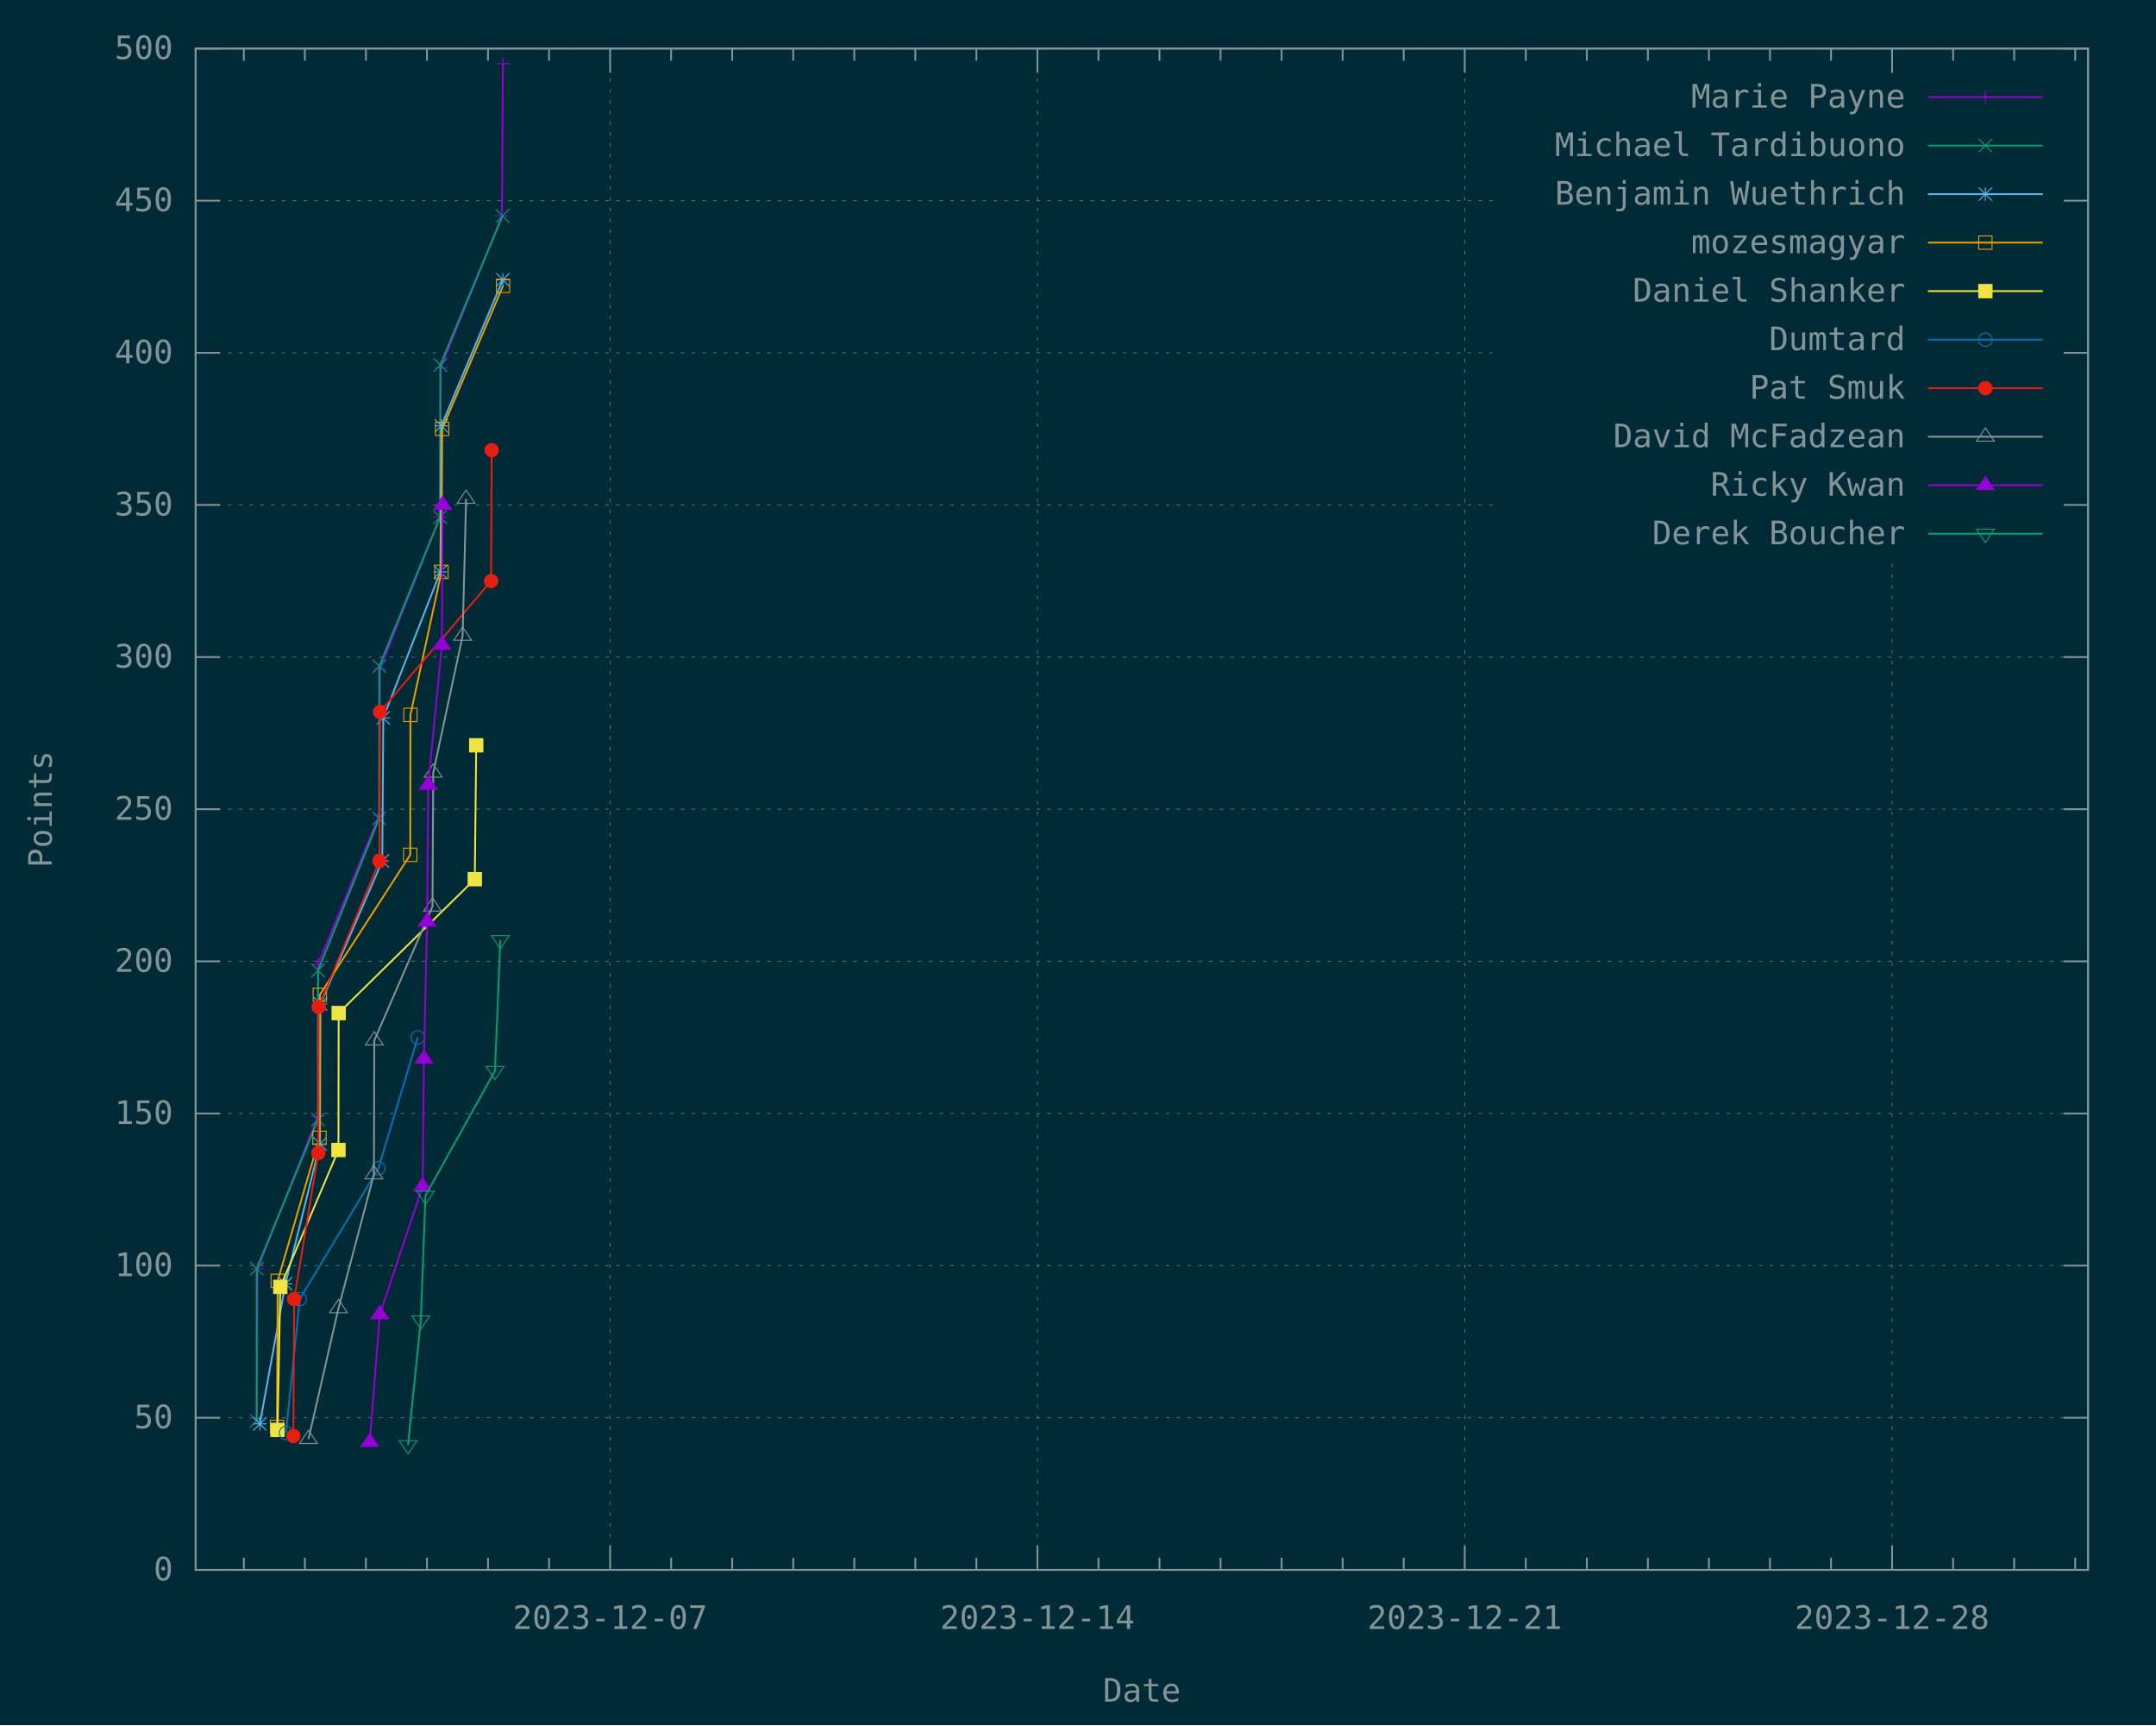
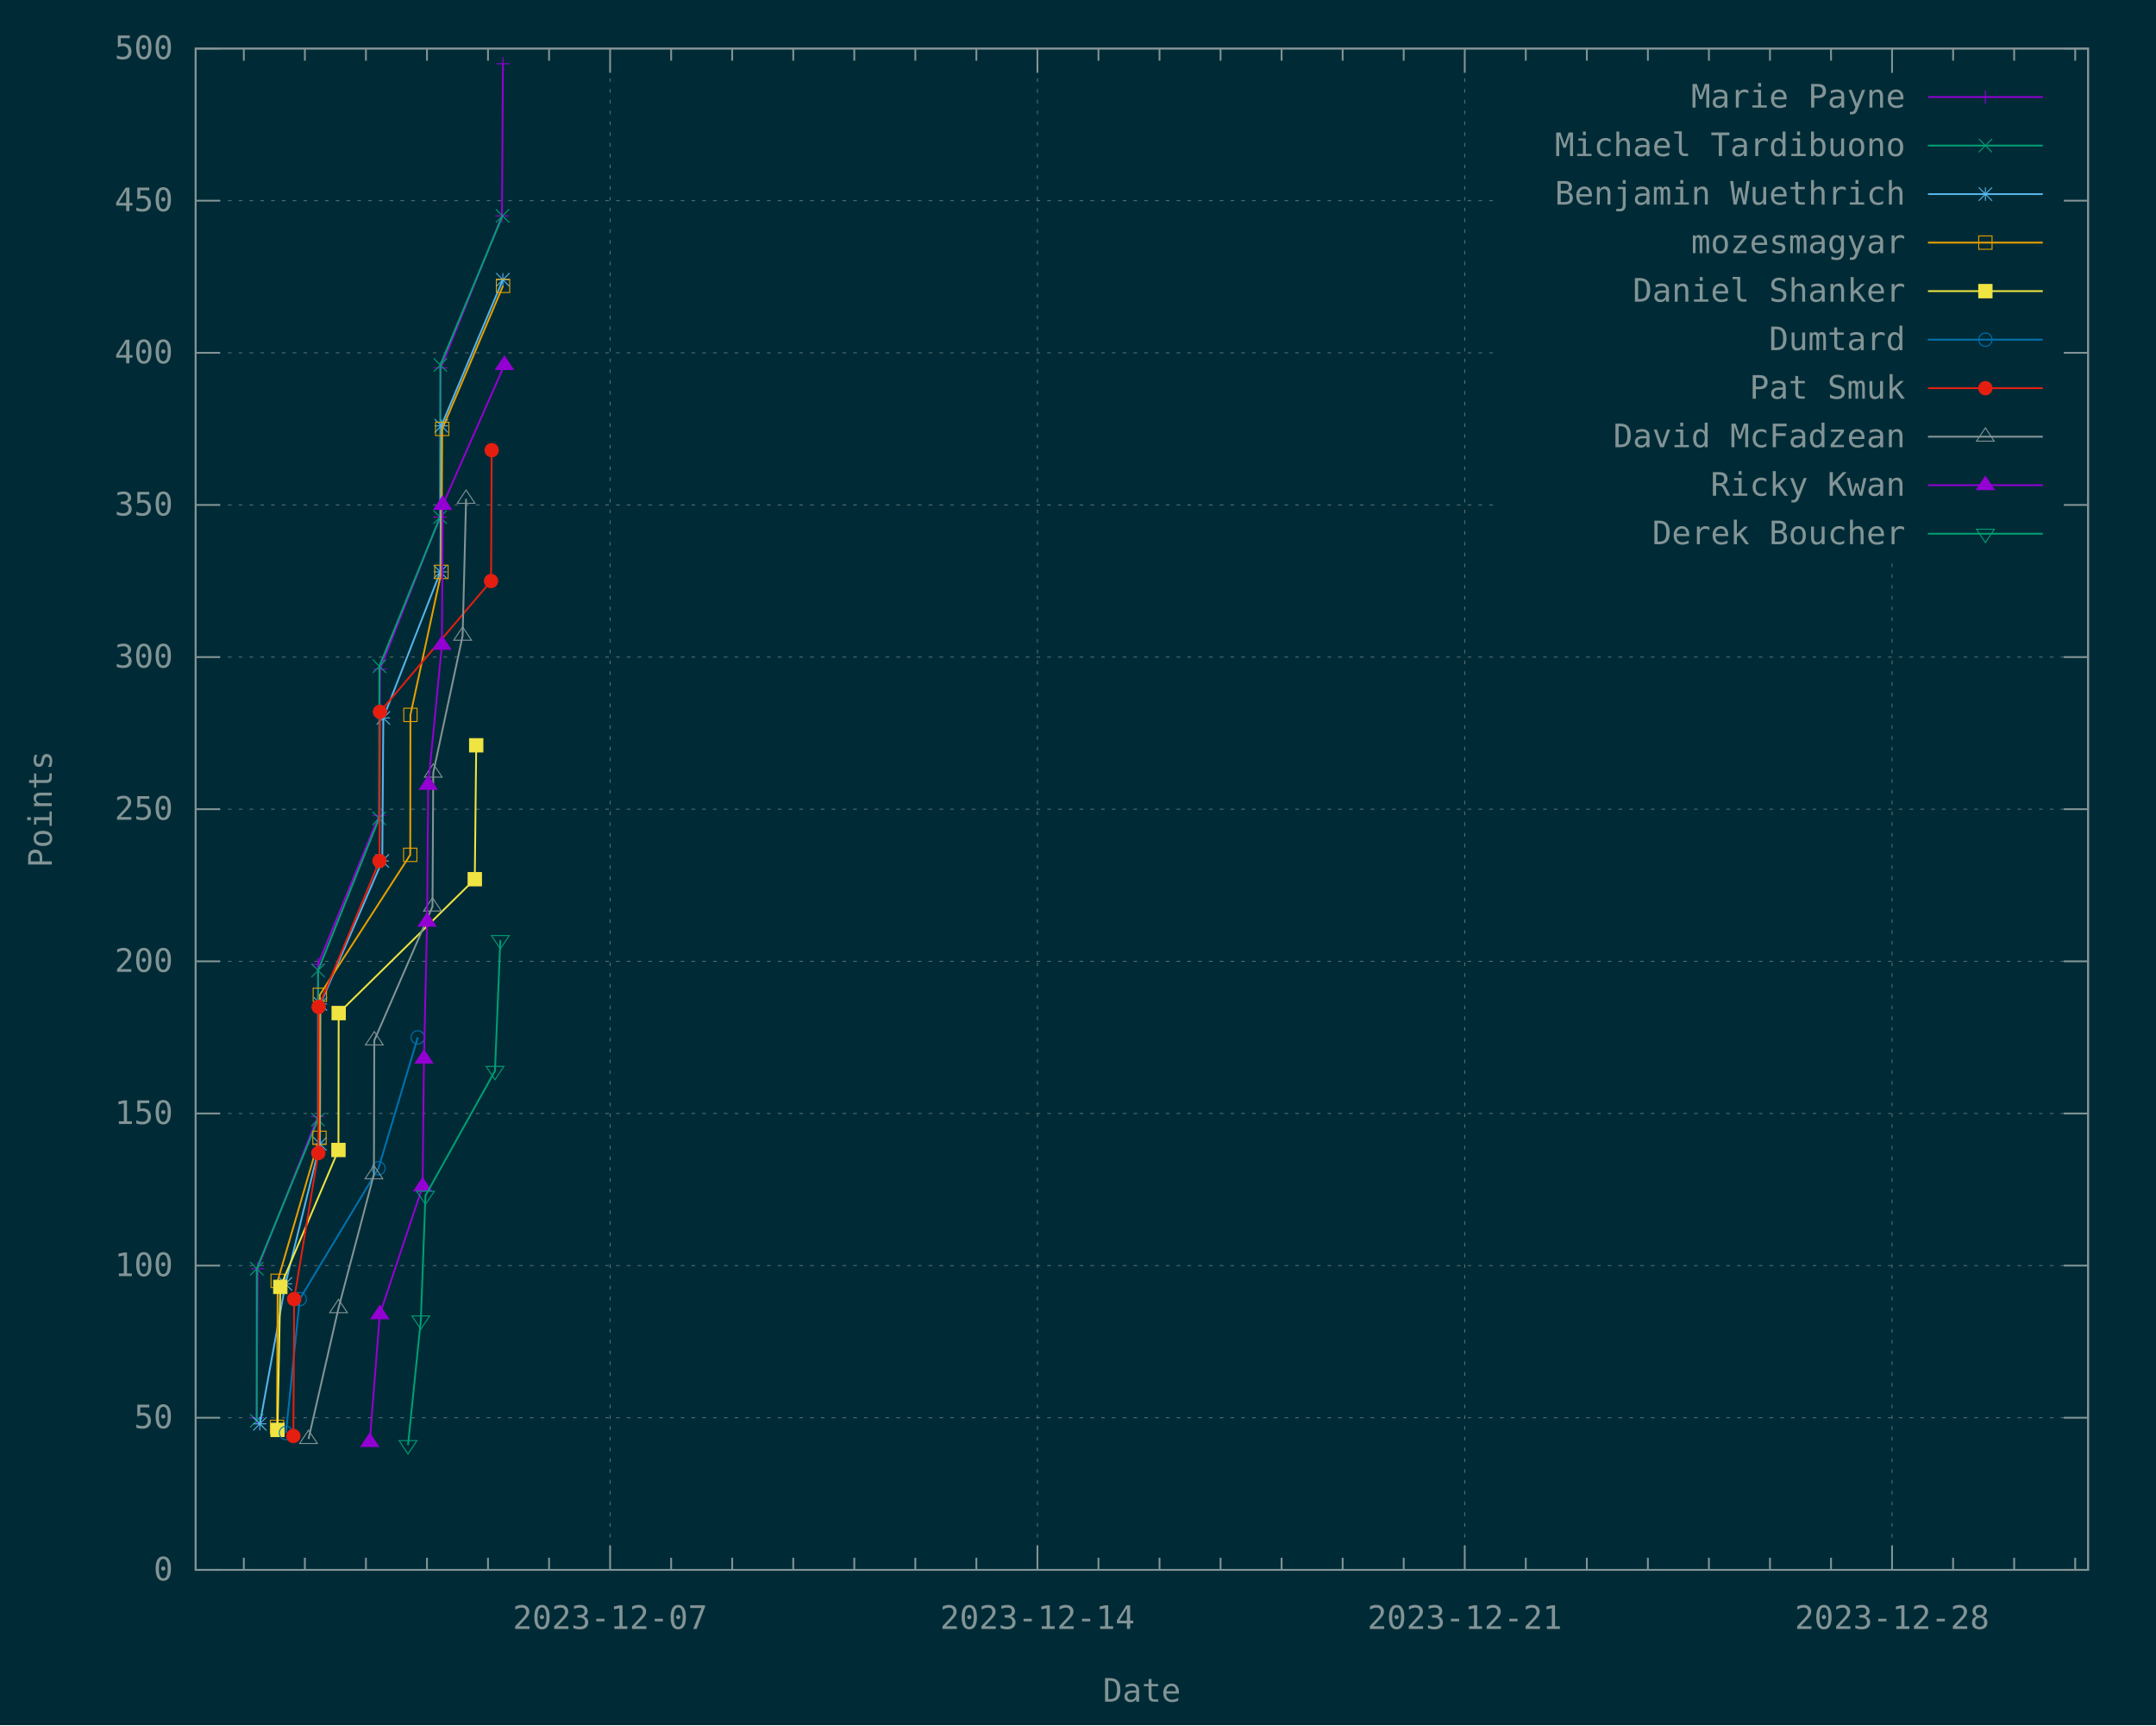
<svg xmlns="http://www.w3.org/2000/svg" xmlns:xlink="http://www.w3.org/1999/xlink" width="1200" height="960" viewBox="0 0 1200 960">
  <g id="gnuplot_canvas">
    <rect x="0" y="0" width="1200" height="960" fill="#002b36" />
    <defs>
      <circle id="gpDot" r="0.5" stroke-width="0.5" stroke="currentColor" />
      <path id="gpPt0" stroke-width="0.148" stroke="currentColor" d="M-1,0 h2 M0,-1 v2" />
      <path id="gpPt1" stroke-width="0.148" stroke="currentColor" d="M-1,-1 L1,1 M1,-1 L-1,1" />
      <path id="gpPt2" stroke-width="0.148" stroke="currentColor" d="M-1,0 L1,0 M0,-1 L0,1 M-1,-1 L1,1 M-1,1 L1,-1" />
      <rect id="gpPt3" stroke-width="0.148" stroke="currentColor" x="-1" y="-1" width="2" height="2" />
      <rect id="gpPt4" stroke-width="0.148" stroke="currentColor" fill="currentColor" x="-1" y="-1" width="2" height="2" />
      <circle id="gpPt5" stroke-width="0.148" stroke="currentColor" cx="0" cy="0" r="1" />
      <use xlink:href="#gpPt5" id="gpPt6" fill="currentColor" stroke="none" />
      <path id="gpPt7" stroke-width="0.148" stroke="currentColor" d="M0,-1.33 L-1.33,0.67 L1.33,0.67 z" />
      <use xlink:href="#gpPt7" id="gpPt8" fill="currentColor" stroke="none" />
      <use xlink:href="#gpPt7" id="gpPt9" stroke="currentColor" transform="rotate(180)" />
      <use xlink:href="#gpPt9" id="gpPt10" fill="currentColor" stroke="none" />
      <use xlink:href="#gpPt3" id="gpPt11" stroke="currentColor" transform="rotate(45)" />
      <use xlink:href="#gpPt11" id="gpPt12" fill="currentColor" stroke="none" />
      <path id="gpPt13" stroke-width="0.148" stroke="currentColor" d="M0,1.330 L1.265,0.411 L0.782,-1.067 L-0.782,-1.076 L-1.265,0.411 z" />
      <use xlink:href="#gpPt13" id="gpPt14" fill="currentColor" stroke="none" />
      <filter id="textbox" filterUnits="objectBoundingBox" x="0" y="0" height="1" width="1">
        <feFlood flood-color="#002B36" flood-opacity="1" result="bgnd" />
        <feComposite in="SourceGraphic" in2="bgnd" operator="atop" />
      </filter>
      <filter id="greybox" filterUnits="objectBoundingBox" x="0" y="0" height="1" width="1">
        <feFlood flood-color="lightgrey" flood-opacity="1" result="grey" />
        <feComposite in="SourceGraphic" in2="grey" operator="atop" />
      </filter>
    </defs>
    <g fill="none" color="#002B36" stroke="currentColor" stroke-width="1.00" stroke-linecap="butt" stroke-linejoin="miter">
</g>
    <g fill="none" color="black" stroke="currentColor" stroke-width="1.00" stroke-linecap="butt" stroke-linejoin="miter">
</g>
    <g fill="none" color="black" stroke="rgb(131, 148, 150)" stroke-width="0.50" stroke-linecap="butt" stroke-linejoin="miter">
</g>
    <g fill="none" color="gray" stroke="currentColor" stroke-width="0.50" stroke-linecap="butt" stroke-linejoin="miter">
      <path stroke="rgb( 88, 110, 117)" stroke-dasharray="2,4" class="gridline" d="M108.90,873.60 L1162.19,873.60  " />
    </g>
    <g fill="none" color="gray" stroke="rgb( 88, 110, 117)" stroke-width="1.00" stroke-linecap="butt" stroke-linejoin="miter">
</g>
    <g fill="none" color="black" stroke="currentColor" stroke-width="1.00" stroke-linecap="butt" stroke-linejoin="miter">
      <path stroke="rgb(131, 148, 150)" d="M108.90,873.60 L122.40,873.60 M1162.19,873.60 L1148.69,873.60  " />
      <g transform="translate(96.30,879.45)" stroke="none" fill="rgb(131,148,150)" font-family="Inconsolata" font-size="18.00" text-anchor="end">
        <text>
          <tspan font-family="Inconsolata"> 0</tspan>
        </text>
      </g>
    </g>
    <g fill="none" color="black" stroke="currentColor" stroke-width="1.00" stroke-linecap="butt" stroke-linejoin="miter">
</g>
    <g fill="none" color="black" stroke="rgb(131, 148, 150)" stroke-width="0.50" stroke-linecap="butt" stroke-linejoin="miter">
</g>
    <g fill="none" color="gray" stroke="currentColor" stroke-width="0.50" stroke-linecap="butt" stroke-linejoin="miter">
      <path stroke="rgb( 88, 110, 117)" stroke-dasharray="2,4" class="gridline" d="M108.90,788.94 L1162.19,788.94  " />
    </g>
    <g fill="none" color="gray" stroke="rgb( 88, 110, 117)" stroke-width="1.00" stroke-linecap="butt" stroke-linejoin="miter">
</g>
    <g fill="none" color="black" stroke="currentColor" stroke-width="1.00" stroke-linecap="butt" stroke-linejoin="miter">
      <path stroke="rgb(131, 148, 150)" d="M108.90,788.94 L122.40,788.94 M1162.19,788.94 L1148.69,788.94  " />
      <g transform="translate(96.30,794.79)" stroke="none" fill="rgb(131,148,150)" font-family="Inconsolata" font-size="18.00" text-anchor="end">
        <text>
          <tspan font-family="Inconsolata"> 50</tspan>
        </text>
      </g>
    </g>
    <g fill="none" color="black" stroke="currentColor" stroke-width="1.00" stroke-linecap="butt" stroke-linejoin="miter">
</g>
    <g fill="none" color="black" stroke="rgb(131, 148, 150)" stroke-width="0.50" stroke-linecap="butt" stroke-linejoin="miter">
</g>
    <g fill="none" color="gray" stroke="currentColor" stroke-width="0.50" stroke-linecap="butt" stroke-linejoin="miter">
      <path stroke="rgb( 88, 110, 117)" stroke-dasharray="2,4" class="gridline" d="M108.90,704.28 L1162.19,704.28  " />
    </g>
    <g fill="none" color="gray" stroke="rgb( 88, 110, 117)" stroke-width="1.00" stroke-linecap="butt" stroke-linejoin="miter">
</g>
    <g fill="none" color="black" stroke="currentColor" stroke-width="1.00" stroke-linecap="butt" stroke-linejoin="miter">
      <path stroke="rgb(131, 148, 150)" d="M108.90,704.28 L122.40,704.28 M1162.19,704.28 L1148.69,704.28  " />
      <g transform="translate(96.30,710.13)" stroke="none" fill="rgb(131,148,150)" font-family="Inconsolata" font-size="18.00" text-anchor="end">
        <text>
          <tspan font-family="Inconsolata"> 100</tspan>
        </text>
      </g>
    </g>
    <g fill="none" color="black" stroke="currentColor" stroke-width="1.00" stroke-linecap="butt" stroke-linejoin="miter">
</g>
    <g fill="none" color="black" stroke="rgb(131, 148, 150)" stroke-width="0.50" stroke-linecap="butt" stroke-linejoin="miter">
</g>
    <g fill="none" color="gray" stroke="currentColor" stroke-width="0.50" stroke-linecap="butt" stroke-linejoin="miter">
      <path stroke="rgb( 88, 110, 117)" stroke-dasharray="2,4" class="gridline" d="M108.90,619.62 L1162.19,619.62  " />
    </g>
    <g fill="none" color="gray" stroke="rgb( 88, 110, 117)" stroke-width="1.00" stroke-linecap="butt" stroke-linejoin="miter">
</g>
    <g fill="none" color="black" stroke="currentColor" stroke-width="1.00" stroke-linecap="butt" stroke-linejoin="miter">
      <path stroke="rgb(131, 148, 150)" d="M108.90,619.62 L122.40,619.62 M1162.19,619.62 L1148.69,619.62  " />
      <g transform="translate(96.30,625.47)" stroke="none" fill="rgb(131,148,150)" font-family="Inconsolata" font-size="18.00" text-anchor="end">
        <text>
          <tspan font-family="Inconsolata"> 150</tspan>
        </text>
      </g>
    </g>
    <g fill="none" color="black" stroke="currentColor" stroke-width="1.00" stroke-linecap="butt" stroke-linejoin="miter">
</g>
    <g fill="none" color="black" stroke="rgb(131, 148, 150)" stroke-width="0.50" stroke-linecap="butt" stroke-linejoin="miter">
</g>
    <g fill="none" color="gray" stroke="currentColor" stroke-width="0.50" stroke-linecap="butt" stroke-linejoin="miter">
      <path stroke="rgb( 88, 110, 117)" stroke-dasharray="2,4" class="gridline" d="M108.90,534.96 L1162.19,534.96  " />
    </g>
    <g fill="none" color="gray" stroke="rgb( 88, 110, 117)" stroke-width="1.00" stroke-linecap="butt" stroke-linejoin="miter">
</g>
    <g fill="none" color="black" stroke="currentColor" stroke-width="1.00" stroke-linecap="butt" stroke-linejoin="miter">
      <path stroke="rgb(131, 148, 150)" d="M108.90,534.96 L122.40,534.96 M1162.19,534.96 L1148.69,534.96  " />
      <g transform="translate(96.30,540.81)" stroke="none" fill="rgb(131,148,150)" font-family="Inconsolata" font-size="18.00" text-anchor="end">
        <text>
          <tspan font-family="Inconsolata"> 200</tspan>
        </text>
      </g>
    </g>
    <g fill="none" color="black" stroke="currentColor" stroke-width="1.00" stroke-linecap="butt" stroke-linejoin="miter">
</g>
    <g fill="none" color="black" stroke="rgb(131, 148, 150)" stroke-width="0.50" stroke-linecap="butt" stroke-linejoin="miter">
</g>
    <g fill="none" color="gray" stroke="currentColor" stroke-width="0.50" stroke-linecap="butt" stroke-linejoin="miter">
      <path stroke="rgb( 88, 110, 117)" stroke-dasharray="2,4" class="gridline" d="M108.90,450.30 L1162.19,450.30  " />
    </g>
    <g fill="none" color="gray" stroke="rgb( 88, 110, 117)" stroke-width="1.00" stroke-linecap="butt" stroke-linejoin="miter">
</g>
    <g fill="none" color="black" stroke="currentColor" stroke-width="1.00" stroke-linecap="butt" stroke-linejoin="miter">
      <path stroke="rgb(131, 148, 150)" d="M108.90,450.30 L122.40,450.30 M1162.19,450.30 L1148.69,450.30  " />
      <g transform="translate(96.30,456.15)" stroke="none" fill="rgb(131,148,150)" font-family="Inconsolata" font-size="18.00" text-anchor="end">
        <text>
          <tspan font-family="Inconsolata"> 250</tspan>
        </text>
      </g>
    </g>
    <g fill="none" color="black" stroke="currentColor" stroke-width="1.00" stroke-linecap="butt" stroke-linejoin="miter">
</g>
    <g fill="none" color="black" stroke="rgb(131, 148, 150)" stroke-width="0.50" stroke-linecap="butt" stroke-linejoin="miter">
</g>
    <g fill="none" color="gray" stroke="currentColor" stroke-width="0.50" stroke-linecap="butt" stroke-linejoin="miter">
      <path stroke="rgb( 88, 110, 117)" stroke-dasharray="2,4" class="gridline" d="M108.90,365.65 L1162.19,365.65  " />
    </g>
    <g fill="none" color="gray" stroke="rgb( 88, 110, 117)" stroke-width="1.00" stroke-linecap="butt" stroke-linejoin="miter">
</g>
    <g fill="none" color="black" stroke="currentColor" stroke-width="1.00" stroke-linecap="butt" stroke-linejoin="miter">
      <path stroke="rgb(131, 148, 150)" d="M108.90,365.65 L122.40,365.65 M1162.19,365.65 L1148.69,365.65  " />
      <g transform="translate(96.30,371.50)" stroke="none" fill="rgb(131,148,150)" font-family="Inconsolata" font-size="18.00" text-anchor="end">
        <text>
          <tspan font-family="Inconsolata"> 300</tspan>
        </text>
      </g>
    </g>
    <g fill="none" color="black" stroke="currentColor" stroke-width="1.00" stroke-linecap="butt" stroke-linejoin="miter">
</g>
    <g fill="none" color="black" stroke="rgb(131, 148, 150)" stroke-width="0.50" stroke-linecap="butt" stroke-linejoin="miter">
</g>
    <g fill="none" color="gray" stroke="currentColor" stroke-width="0.50" stroke-linecap="butt" stroke-linejoin="miter">
      <path stroke="rgb( 88, 110, 117)" stroke-dasharray="2,4" class="gridline" d="M108.90,280.99 L833.69,280.99 M1149.59,280.99 L1162.19,280.99  " />
    </g>
    <g fill="none" color="gray" stroke="rgb( 88, 110, 117)" stroke-width="1.00" stroke-linecap="butt" stroke-linejoin="miter">
</g>
    <g fill="none" color="black" stroke="currentColor" stroke-width="1.00" stroke-linecap="butt" stroke-linejoin="miter">
      <path stroke="rgb(131, 148, 150)" d="M108.90,280.99 L122.40,280.99 M1162.19,280.99 L1148.69,280.99  " />
      <g transform="translate(96.30,286.84)" stroke="none" fill="rgb(131,148,150)" font-family="Inconsolata" font-size="18.00" text-anchor="end">
        <text>
          <tspan font-family="Inconsolata"> 350</tspan>
        </text>
      </g>
    </g>
    <g fill="none" color="black" stroke="currentColor" stroke-width="1.00" stroke-linecap="butt" stroke-linejoin="miter">
</g>
    <g fill="none" color="black" stroke="rgb(131, 148, 150)" stroke-width="0.50" stroke-linecap="butt" stroke-linejoin="miter">
</g>
    <g fill="none" color="gray" stroke="currentColor" stroke-width="0.50" stroke-linecap="butt" stroke-linejoin="miter">
      <path stroke="rgb( 88, 110, 117)" stroke-dasharray="2,4" class="gridline" d="M108.90,196.33 L833.69,196.33 M1149.59,196.33 L1162.19,196.33  " />
    </g>
    <g fill="none" color="gray" stroke="rgb( 88, 110, 117)" stroke-width="1.00" stroke-linecap="butt" stroke-linejoin="miter">
</g>
    <g fill="none" color="black" stroke="currentColor" stroke-width="1.00" stroke-linecap="butt" stroke-linejoin="miter">
      <path stroke="rgb(131, 148, 150)" d="M108.90,196.33 L122.40,196.33 M1162.19,196.33 L1148.69,196.33  " />
      <g transform="translate(96.30,202.18)" stroke="none" fill="rgb(131,148,150)" font-family="Inconsolata" font-size="18.00" text-anchor="end">
        <text>
          <tspan font-family="Inconsolata"> 400</tspan>
        </text>
      </g>
    </g>
    <g fill="none" color="black" stroke="currentColor" stroke-width="1.00" stroke-linecap="butt" stroke-linejoin="miter">
</g>
    <g fill="none" color="black" stroke="rgb(131, 148, 150)" stroke-width="0.50" stroke-linecap="butt" stroke-linejoin="miter">
</g>
    <g fill="none" color="gray" stroke="currentColor" stroke-width="0.50" stroke-linecap="butt" stroke-linejoin="miter">
      <path stroke="rgb( 88, 110, 117)" stroke-dasharray="2,4" class="gridline" d="M108.90,111.67 L833.69,111.67 M1149.59,111.67 L1162.19,111.67  " />
    </g>
    <g fill="none" color="gray" stroke="rgb( 88, 110, 117)" stroke-width="1.00" stroke-linecap="butt" stroke-linejoin="miter">
</g>
    <g fill="none" color="black" stroke="currentColor" stroke-width="1.00" stroke-linecap="butt" stroke-linejoin="miter">
      <path stroke="rgb(131, 148, 150)" d="M108.90,111.67 L122.40,111.67 M1162.19,111.67 L1148.69,111.67  " />
      <g transform="translate(96.30,117.52)" stroke="none" fill="rgb(131,148,150)" font-family="Inconsolata" font-size="18.00" text-anchor="end">
        <text>
          <tspan font-family="Inconsolata"> 450</tspan>
        </text>
      </g>
    </g>
    <g fill="none" color="black" stroke="currentColor" stroke-width="1.00" stroke-linecap="butt" stroke-linejoin="miter">
</g>
    <g fill="none" color="black" stroke="rgb(131, 148, 150)" stroke-width="0.50" stroke-linecap="butt" stroke-linejoin="miter">
</g>
    <g fill="none" color="gray" stroke="currentColor" stroke-width="0.50" stroke-linecap="butt" stroke-linejoin="miter">
      <path stroke="rgb( 88, 110, 117)" stroke-dasharray="2,4" class="gridline" d="M108.90,27.01 L1162.19,27.01  " />
    </g>
    <g fill="none" color="gray" stroke="rgb( 88, 110, 117)" stroke-width="1.00" stroke-linecap="butt" stroke-linejoin="miter">
</g>
    <g fill="none" color="black" stroke="currentColor" stroke-width="1.00" stroke-linecap="butt" stroke-linejoin="miter">
      <path stroke="rgb(131, 148, 150)" d="M108.90,27.01 L122.40,27.01 M1162.19,27.01 L1148.69,27.01  " />
      <g transform="translate(96.30,32.86)" stroke="none" fill="rgb(131,148,150)" font-family="Inconsolata" font-size="18.00" text-anchor="end">
        <text>
          <tspan font-family="Inconsolata"> 500</tspan>
        </text>
      </g>
    </g>
    <g fill="none" color="black" stroke="currentColor" stroke-width="1.00" stroke-linecap="butt" stroke-linejoin="miter">
      <path stroke="rgb(131, 148, 150)" d="M135.71,873.60 L135.71,866.85 M135.71,27.01 L135.71,33.76 M169.69,873.60 L169.69,866.85 M169.69,27.01 L169.69,33.76   M203.67,873.60 L203.67,866.85 M203.67,27.01 L203.67,33.76 M237.65,873.60 L237.65,866.85 M237.65,27.01 L237.65,33.76   M271.62,873.60 L271.62,866.85 M271.62,27.01 L271.62,33.76 M305.60,873.60 L305.60,866.85 M305.60,27.01 L305.60,33.76    " />
    </g>
    <g fill="none" color="black" stroke="rgb(131, 148, 150)" stroke-width="0.50" stroke-linecap="butt" stroke-linejoin="miter">
</g>
    <g fill="none" color="gray" stroke="currentColor" stroke-width="0.50" stroke-linecap="butt" stroke-linejoin="miter">
      <path stroke="rgb( 88, 110, 117)" stroke-dasharray="2,4" class="gridline" d="M339.58,873.60 L339.58,27.01  " />
    </g>
    <g fill="none" color="gray" stroke="rgb( 88, 110, 117)" stroke-width="1.00" stroke-linecap="butt" stroke-linejoin="miter">
</g>
    <g fill="none" color="black" stroke="currentColor" stroke-width="1.00" stroke-linecap="butt" stroke-linejoin="miter">
      <path stroke="rgb(131, 148, 150)" d="M339.58,873.60 L339.58,860.10 M339.58,27.01 L339.58,40.51  " />
      <g transform="translate(339.58,906.45)" stroke="none" fill="rgb(131,148,150)" font-family="Inconsolata" font-size="18.00" text-anchor="middle">
        <text>
          <tspan font-family="Inconsolata">2023-12-07</tspan>
        </text>
      </g>
    </g>
    <g fill="none" color="black" stroke="currentColor" stroke-width="1.00" stroke-linecap="butt" stroke-linejoin="miter">
      <path stroke="rgb(131, 148, 150)" d="M373.55,873.60 L373.55,866.85 M373.55,27.01 L373.55,33.76 M407.53,873.60 L407.53,866.85 M407.53,27.01 L407.53,33.76   M441.51,873.60 L441.51,866.85 M441.51,27.01 L441.51,33.76 M475.48,873.60 L475.48,866.85 M475.48,27.01 L475.48,33.76   M509.46,873.60 L509.46,866.85 M509.46,27.01 L509.46,33.76 M543.44,873.60 L543.44,866.85 M543.44,27.01 L543.44,33.76    " />
    </g>
    <g fill="none" color="black" stroke="rgb(131, 148, 150)" stroke-width="0.50" stroke-linecap="butt" stroke-linejoin="miter">
</g>
    <g fill="none" color="gray" stroke="currentColor" stroke-width="0.50" stroke-linecap="butt" stroke-linejoin="miter">
      <path stroke="rgb( 88, 110, 117)" stroke-dasharray="2,4" class="gridline" d="M577.42,873.60 L577.42,27.01  " />
    </g>
    <g fill="none" color="gray" stroke="rgb( 88, 110, 117)" stroke-width="1.00" stroke-linecap="butt" stroke-linejoin="miter">
</g>
    <g fill="none" color="black" stroke="currentColor" stroke-width="1.00" stroke-linecap="butt" stroke-linejoin="miter">
      <path stroke="rgb(131, 148, 150)" d="M577.42,873.60 L577.42,860.10 M577.42,27.01 L577.42,40.51  " />
      <g transform="translate(577.42,906.45)" stroke="none" fill="rgb(131,148,150)" font-family="Inconsolata" font-size="18.00" text-anchor="middle">
        <text>
          <tspan font-family="Inconsolata">2023-12-14</tspan>
        </text>
      </g>
    </g>
    <g fill="none" color="black" stroke="currentColor" stroke-width="1.00" stroke-linecap="butt" stroke-linejoin="miter">
      <path stroke="rgb(131, 148, 150)" d="M611.39,873.60 L611.39,866.85 M611.39,27.01 L611.39,33.76 M645.37,873.60 L645.37,866.85 M645.37,27.01 L645.37,33.76   M679.35,873.60 L679.35,866.85 M679.35,27.01 L679.35,33.76 M713.32,873.60 L713.32,866.85 M713.32,27.01 L713.32,33.76   M747.30,873.60 L747.30,866.85 M747.30,27.01 L747.30,33.76 M781.28,873.60 L781.28,866.85 M781.28,27.01 L781.28,33.76    " />
    </g>
    <g fill="none" color="black" stroke="rgb(131, 148, 150)" stroke-width="0.50" stroke-linecap="butt" stroke-linejoin="miter">
</g>
    <g fill="none" color="gray" stroke="currentColor" stroke-width="0.50" stroke-linecap="butt" stroke-linejoin="miter">
      <path stroke="rgb( 88, 110, 117)" stroke-dasharray="2,4" class="gridline" d="M815.26,873.60 L815.26,27.01  " />
    </g>
    <g fill="none" color="gray" stroke="rgb( 88, 110, 117)" stroke-width="1.00" stroke-linecap="butt" stroke-linejoin="miter">
</g>
    <g fill="none" color="black" stroke="currentColor" stroke-width="1.00" stroke-linecap="butt" stroke-linejoin="miter">
      <path stroke="rgb(131, 148, 150)" d="M815.26,873.60 L815.26,860.10 M815.26,27.01 L815.26,40.51  " />
      <g transform="translate(815.26,906.45)" stroke="none" fill="rgb(131,148,150)" font-family="Inconsolata" font-size="18.00" text-anchor="middle">
        <text>
          <tspan font-family="Inconsolata">2023-12-21</tspan>
        </text>
      </g>
    </g>
    <g fill="none" color="black" stroke="currentColor" stroke-width="1.00" stroke-linecap="butt" stroke-linejoin="miter">
      <path stroke="rgb(131, 148, 150)" d="M849.23,873.60 L849.23,866.85 M849.23,27.01 L849.23,33.76 M883.21,873.60 L883.21,866.85 M883.21,27.01 L883.21,33.76   M917.19,873.60 L917.19,866.85 M917.19,27.01 L917.19,33.76 M951.16,873.60 L951.16,866.85 M951.16,27.01 L951.16,33.76   M985.14,873.60 L985.14,866.85 M985.14,27.01 L985.14,33.76 M1019.12,873.60 L1019.12,866.85 M1019.12,27.01 L1019.12,33.76    " />
    </g>
    <g fill="none" color="black" stroke="rgb(131, 148, 150)" stroke-width="0.50" stroke-linecap="butt" stroke-linejoin="miter">
</g>
    <g fill="none" color="gray" stroke="currentColor" stroke-width="0.50" stroke-linecap="butt" stroke-linejoin="miter">
      <path stroke="rgb( 88, 110, 117)" stroke-dasharray="2,4" class="gridline" d="M1053.10,873.60 L1053.10,310.51 M1053.10,40.51 L1053.10,27.01  " />
    </g>
    <g fill="none" color="gray" stroke="rgb( 88, 110, 117)" stroke-width="1.00" stroke-linecap="butt" stroke-linejoin="miter">
</g>
    <g fill="none" color="black" stroke="currentColor" stroke-width="1.00" stroke-linecap="butt" stroke-linejoin="miter">
      <path stroke="rgb(131, 148, 150)" d="M1053.10,873.60 L1053.10,860.10 M1053.10,27.01 L1053.10,40.51  " />
      <g transform="translate(1053.10,906.45)" stroke="none" fill="rgb(131,148,150)" font-family="Inconsolata" font-size="18.00" text-anchor="middle">
        <text>
          <tspan font-family="Inconsolata">2023-12-28</tspan>
        </text>
      </g>
    </g>
    <g fill="none" color="black" stroke="currentColor" stroke-width="1.00" stroke-linecap="butt" stroke-linejoin="miter">
      <path stroke="rgb(131, 148, 150)" d="M1087.07,873.60 L1087.07,866.85 M1087.07,27.01 L1087.07,33.76 M1121.05,873.60 L1121.05,866.85 M1121.05,27.01 L1121.05,33.76   M1155.03,873.60 L1155.03,866.85 M1155.03,27.01 L1155.03,33.76  " />
    </g>
    <g fill="none" color="black" stroke="currentColor" stroke-width="1.00" stroke-linecap="butt" stroke-linejoin="miter">
      <path stroke="rgb(131, 148, 150)" d="M108.90,27.01 L108.90,873.60 L1162.19,873.60 L1162.19,27.01 L108.90,27.01 Z  " />
    </g>
    <g fill="none" color="black" stroke="currentColor" stroke-width="1.00" stroke-linecap="butt" stroke-linejoin="miter">
      <g transform="translate(28.80,450.31) rotate(270)" stroke="none" fill="rgb(131,148,150)" font-family="Inconsolata" font-size="18.00" text-anchor="middle">
        <text>
          <tspan font-family="Inconsolata">Points</tspan>
        </text>
      </g>
    </g>
    <g fill="none" color="black" stroke="currentColor" stroke-width="1.00" stroke-linecap="butt" stroke-linejoin="miter">
      <g transform="translate(635.54,946.95)" stroke="none" fill="rgb(131,148,150)" font-family="Inconsolata" font-size="18.00" text-anchor="middle">
        <text>
          <tspan font-family="Inconsolata">Date</tspan>
        </text>
      </g>
    </g>
    <g fill="none" color="black" stroke="currentColor" stroke-width="1.00" stroke-linecap="butt" stroke-linejoin="miter">
</g>
    <g id="gnuplot_plot_1">
      <g fill="none" color="black" stroke="currentColor" stroke-width="1.00" stroke-linecap="butt" stroke-linejoin="miter">
        <g transform="translate(1060.49,59.86)" stroke="none" fill="rgb(131,148,150)" font-family="Inconsolata" font-size="18.00" text-anchor="end">
          <text>
            <tspan font-family="Inconsolata">Marie Payne</tspan>
          </text>
        </g>
      </g>
      <g fill="none" color="black" stroke="currentColor" stroke-width="1.00" stroke-linecap="butt" stroke-linejoin="miter">
        <path stroke="rgb(148,   0, 211)" d="M1073.09,54.01 L1136.99,54.01 M142.88,788.94 L143.37,705.98 L176.91,621.32 L177.01,536.66 L211.05,453.69 L211.51,372.42   L244.84,287.76 L245.34,204.79 L279.38,120.13 L279.93,35.48  " />
        <use xlink:href="#gpPt0" transform="translate(142.88,788.94) scale(3.71)" color="rgb(148,   0, 211)" />
        <use xlink:href="#gpPt0" transform="translate(143.37,705.98) scale(3.71)" color="rgb(148,   0, 211)" />
        <use xlink:href="#gpPt0" transform="translate(176.91,621.32) scale(3.71)" color="rgb(148,   0, 211)" />
        <use xlink:href="#gpPt0" transform="translate(177.01,536.66) scale(3.71)" color="rgb(148,   0, 211)" />
        <use xlink:href="#gpPt0" transform="translate(211.05,453.69) scale(3.71)" color="rgb(148,   0, 211)" />
        <use xlink:href="#gpPt0" transform="translate(211.51,372.42) scale(3.71)" color="rgb(148,   0, 211)" />
        <use xlink:href="#gpPt0" transform="translate(244.84,287.76) scale(3.71)" color="rgb(148,   0, 211)" />
        <use xlink:href="#gpPt0" transform="translate(245.34,204.79) scale(3.71)" color="rgb(148,   0, 211)" />
        <use xlink:href="#gpPt0" transform="translate(279.38,120.13) scale(3.71)" color="rgb(148,   0, 211)" />
        <use xlink:href="#gpPt0" transform="translate(279.93,35.48) scale(3.71)" color="rgb(148,   0, 211)" />
        <use xlink:href="#gpPt0" transform="translate(1105.04,54.01) scale(3.71)" color="rgb(148,   0, 211)" />
      </g>
    </g>
    <g id="gnuplot_plot_2">
      <g fill="none" color="black" stroke="currentColor" stroke-width="1.00" stroke-linecap="butt" stroke-linejoin="miter">
        <g transform="translate(1060.49,86.86)" stroke="none" fill="rgb(131,148,150)" font-family="Inconsolata" font-size="18.00" text-anchor="end">
          <text>
            <tspan font-family="Inconsolata">Michael Tardibuono</tspan>
          </text>
        </g>
      </g>
      <g fill="none" color="black" stroke="currentColor" stroke-width="1.00" stroke-linecap="butt" stroke-linejoin="miter">
        <path stroke="rgb(  0, 158, 115)" d="M1073.09,81.01 L1136.99,81.01 M142.88,790.63 L142.93,705.98 L176.99,623.01 L177.05,540.04 L211.04,455.38 L211.17,370.73   L244.94,287.76 L245.10,203.10 L279.68,120.13  " />
        <use xlink:href="#gpPt1" transform="translate(142.88,790.63) scale(3.71)" color="rgb(  0, 158, 115)" />
        <use xlink:href="#gpPt1" transform="translate(142.93,705.98) scale(3.71)" color="rgb(  0, 158, 115)" />
        <use xlink:href="#gpPt1" transform="translate(176.99,623.01) scale(3.71)" color="rgb(  0, 158, 115)" />
        <use xlink:href="#gpPt1" transform="translate(177.05,540.04) scale(3.71)" color="rgb(  0, 158, 115)" />
        <use xlink:href="#gpPt1" transform="translate(211.04,455.38) scale(3.71)" color="rgb(  0, 158, 115)" />
        <use xlink:href="#gpPt1" transform="translate(211.17,370.73) scale(3.71)" color="rgb(  0, 158, 115)" />
        <use xlink:href="#gpPt1" transform="translate(244.94,287.76) scale(3.71)" color="rgb(  0, 158, 115)" />
        <use xlink:href="#gpPt1" transform="translate(245.10,203.10) scale(3.71)" color="rgb(  0, 158, 115)" />
        <use xlink:href="#gpPt1" transform="translate(279.68,120.13) scale(3.71)" color="rgb(  0, 158, 115)" />
        <use xlink:href="#gpPt1" transform="translate(1105.04,81.01) scale(3.71)" color="rgb(  0, 158, 115)" />
      </g>
    </g>
    <g id="gnuplot_plot_3">
      <g fill="none" color="black" stroke="currentColor" stroke-width="1.00" stroke-linecap="butt" stroke-linejoin="miter">
        <g transform="translate(1060.49,113.86)" stroke="none" fill="rgb(131,148,150)" font-family="Inconsolata" font-size="18.00" text-anchor="end">
          <text>
            <tspan font-family="Inconsolata">Benjamin Wuethrich</tspan>
          </text>
        </g>
      </g>
      <g fill="none" color="black" stroke="currentColor" stroke-width="1.00" stroke-linecap="butt" stroke-linejoin="miter">
        <path stroke="rgb( 86, 180, 233)" d="M1073.09,108.01 L1136.99,108.01 M144.62,792.33 L158.87,714.44 L178.09,636.55 L178.35,558.67 L212.76,479.09 L213.35,399.51   L245.09,318.24 L245.63,236.96 L279.89,155.69  " />
        <use xlink:href="#gpPt2" transform="translate(144.62,792.33) scale(3.71)" color="rgb( 86, 180, 233)" />
        <use xlink:href="#gpPt2" transform="translate(158.87,714.44) scale(3.71)" color="rgb( 86, 180, 233)" />
        <use xlink:href="#gpPt2" transform="translate(178.09,636.55) scale(3.71)" color="rgb( 86, 180, 233)" />
        <use xlink:href="#gpPt2" transform="translate(178.35,558.67) scale(3.71)" color="rgb( 86, 180, 233)" />
        <use xlink:href="#gpPt2" transform="translate(212.76,479.09) scale(3.71)" color="rgb( 86, 180, 233)" />
        <use xlink:href="#gpPt2" transform="translate(213.35,399.51) scale(3.71)" color="rgb( 86, 180, 233)" />
        <use xlink:href="#gpPt2" transform="translate(245.09,318.24) scale(3.71)" color="rgb( 86, 180, 233)" />
        <use xlink:href="#gpPt2" transform="translate(245.63,236.96) scale(3.71)" color="rgb( 86, 180, 233)" />
        <use xlink:href="#gpPt2" transform="translate(279.89,155.69) scale(3.71)" color="rgb( 86, 180, 233)" />
        <use xlink:href="#gpPt2" transform="translate(1105.04,108.01) scale(3.71)" color="rgb( 86, 180, 233)" />
      </g>
    </g>
    <g id="gnuplot_plot_4">
      <g fill="none" color="black" stroke="currentColor" stroke-width="1.00" stroke-linecap="butt" stroke-linejoin="miter">
        <g transform="translate(1060.49,140.86)" stroke="none" fill="rgb(131,148,150)" font-family="Inconsolata" font-size="18.00" text-anchor="end">
          <text>
            <tspan font-family="Inconsolata">mozesmagyar</tspan>
          </text>
        </g>
      </g>
      <g fill="none" color="black" stroke="currentColor" stroke-width="1.00" stroke-linecap="butt" stroke-linejoin="miter">
        <path stroke="rgb(230, 159,   0)" d="M1073.09,135.01 L1136.99,135.01 M154.18,794.02 L154.55,712.75 L177.82,633.17 L178.02,553.59 L228.33,475.70 L228.44,397.82   L245.69,318.24 L246.13,238.66 L279.98,159.08  " />
        <use xlink:href="#gpPt3" transform="translate(154.18,794.02) scale(3.71)" color="rgb(230, 159,   0)" />
        <use xlink:href="#gpPt3" transform="translate(154.55,712.75) scale(3.71)" color="rgb(230, 159,   0)" />
        <use xlink:href="#gpPt3" transform="translate(177.82,633.17) scale(3.71)" color="rgb(230, 159,   0)" />
        <use xlink:href="#gpPt3" transform="translate(178.02,553.59) scale(3.71)" color="rgb(230, 159,   0)" />
        <use xlink:href="#gpPt3" transform="translate(228.33,475.70) scale(3.71)" color="rgb(230, 159,   0)" />
        <use xlink:href="#gpPt3" transform="translate(228.44,397.82) scale(3.71)" color="rgb(230, 159,   0)" />
        <use xlink:href="#gpPt3" transform="translate(245.69,318.24) scale(3.71)" color="rgb(230, 159,   0)" />
        <use xlink:href="#gpPt3" transform="translate(246.13,238.66) scale(3.71)" color="rgb(230, 159,   0)" />
        <use xlink:href="#gpPt3" transform="translate(279.98,159.08) scale(3.71)" color="rgb(230, 159,   0)" />
        <use xlink:href="#gpPt3" transform="translate(1105.04,135.01) scale(3.71)" color="rgb(230, 159,   0)" />
      </g>
    </g>
    <g id="gnuplot_plot_5">
      <g fill="none" color="black" stroke="currentColor" stroke-width="1.00" stroke-linecap="butt" stroke-linejoin="miter">
        <g transform="translate(1060.49,167.86)" stroke="none" fill="rgb(131,148,150)" font-family="Inconsolata" font-size="18.00" text-anchor="end">
          <text>
            <tspan font-family="Inconsolata">Daniel Shanker</tspan>
          </text>
        </g>
      </g>
      <g fill="none" color="black" stroke="currentColor" stroke-width="1.00" stroke-linecap="butt" stroke-linejoin="miter">
        <path stroke="rgb(240, 228,  66)" d="M1073.09,162.01 L1136.99,162.01 M154.46,795.71 L156.01,716.13 L188.38,639.94 L188.50,563.75 L264.26,489.25 L265.06,414.75    " />
        <use xlink:href="#gpPt4" transform="translate(154.46,795.71) scale(3.71)" color="rgb(240, 228,  66)" />
        <use xlink:href="#gpPt4" transform="translate(156.01,716.13) scale(3.71)" color="rgb(240, 228,  66)" />
        <use xlink:href="#gpPt4" transform="translate(188.38,639.94) scale(3.71)" color="rgb(240, 228,  66)" />
        <use xlink:href="#gpPt4" transform="translate(188.50,563.75) scale(3.71)" color="rgb(240, 228,  66)" />
        <use xlink:href="#gpPt4" transform="translate(264.26,489.25) scale(3.71)" color="rgb(240, 228,  66)" />
        <use xlink:href="#gpPt4" transform="translate(265.06,414.75) scale(3.71)" color="rgb(240, 228,  66)" />
        <use xlink:href="#gpPt4" transform="translate(1105.04,162.01) scale(3.71)" color="rgb(240, 228,  66)" />
      </g>
    </g>
    <g id="gnuplot_plot_6">
      <g fill="none" color="black" stroke="currentColor" stroke-width="1.00" stroke-linecap="butt" stroke-linejoin="miter">
        <g transform="translate(1060.49,194.86)" stroke="none" fill="rgb(131,148,150)" font-family="Inconsolata" font-size="18.00" text-anchor="end">
          <text>
            <tspan font-family="Inconsolata">Dumtard</tspan>
          </text>
        </g>
      </g>
      <g fill="none" color="black" stroke="currentColor" stroke-width="1.00" stroke-linecap="butt" stroke-linejoin="miter">
        <path stroke="rgb(  0, 114, 178)" d="M1073.09,189.01 L1136.99,189.01 M159.15,797.41 L166.84,722.91 L210.67,650.10 L232.53,577.29  " />
        <use xlink:href="#gpPt5" transform="translate(159.15,797.41) scale(3.71)" color="rgb(  0, 114, 178)" />
        <use xlink:href="#gpPt5" transform="translate(166.84,722.91) scale(3.71)" color="rgb(  0, 114, 178)" />
        <use xlink:href="#gpPt5" transform="translate(210.67,650.10) scale(3.71)" color="rgb(  0, 114, 178)" />
        <use xlink:href="#gpPt5" transform="translate(232.53,577.29) scale(3.71)" color="rgb(  0, 114, 178)" />
        <use xlink:href="#gpPt5" transform="translate(1105.04,189.01) scale(3.71)" color="rgb(  0, 114, 178)" />
      </g>
    </g>
    <g id="gnuplot_plot_7">
      <g fill="none" color="black" stroke="currentColor" stroke-width="1.00" stroke-linecap="butt" stroke-linejoin="miter">
        <g transform="translate(1060.49,221.86)" stroke="none" fill="rgb(131,148,150)" font-family="Inconsolata" font-size="18.00" text-anchor="end">
          <text>
            <tspan font-family="Inconsolata">Pat Smuk</tspan>
          </text>
        </g>
      </g>
      <g fill="none" color="black" stroke="currentColor" stroke-width="1.00" stroke-linecap="butt" stroke-linejoin="miter">
        <path stroke="rgb(229,  30,  16)" d="M1073.09,216.01 L1136.99,216.01 M163.28,799.10 L163.73,722.91 L177.18,641.63 L177.33,560.36 L211.22,479.09 L211.48,396.12   L273.32,323.32 L273.66,250.51  " />
        <use xlink:href="#gpPt6" transform="translate(163.28,799.10) scale(3.71)" color="rgb(229,  30,  16)" />
        <use xlink:href="#gpPt6" transform="translate(163.73,722.91) scale(3.71)" color="rgb(229,  30,  16)" />
        <use xlink:href="#gpPt6" transform="translate(177.18,641.63) scale(3.71)" color="rgb(229,  30,  16)" />
        <use xlink:href="#gpPt6" transform="translate(177.33,560.36) scale(3.71)" color="rgb(229,  30,  16)" />
        <use xlink:href="#gpPt6" transform="translate(211.22,479.09) scale(3.71)" color="rgb(229,  30,  16)" />
        <use xlink:href="#gpPt6" transform="translate(211.48,396.12) scale(3.71)" color="rgb(229,  30,  16)" />
        <use xlink:href="#gpPt6" transform="translate(273.32,323.32) scale(3.71)" color="rgb(229,  30,  16)" />
        <use xlink:href="#gpPt6" transform="translate(273.66,250.51) scale(3.71)" color="rgb(229,  30,  16)" />
        <use xlink:href="#gpPt6" transform="translate(1105.04,216.01) scale(3.71)" color="rgb(229,  30,  16)" />
      </g>
    </g>
    <g id="gnuplot_plot_8">
      <g fill="none" color="black" stroke="currentColor" stroke-width="1.00" stroke-linecap="butt" stroke-linejoin="miter">
        <g transform="translate(1060.49,248.86)" stroke="none" fill="rgb(131,148,150)" font-family="Inconsolata" font-size="18.00" text-anchor="end">
          <text>
            <tspan font-family="Inconsolata">David McFadzean</tspan>
          </text>
        </g>
      </g>
      <g fill="none" color="black" stroke="currentColor" stroke-width="1.00" stroke-linecap="butt" stroke-linejoin="miter">
        <path stroke="rgb(131, 148, 150)" d="M1073.09,243.01 L1136.99,243.01 M171.70,800.79 L188.40,727.99 L208.12,653.49 L208.33,578.99 L240.72,504.49 L241.15,429.99   L257.49,353.79 L259.42,277.60  " />
        <use xlink:href="#gpPt7" transform="translate(171.70,800.79) scale(3.71)" color="rgb(131, 148, 150)" />
        <use xlink:href="#gpPt7" transform="translate(188.40,727.99) scale(3.71)" color="rgb(131, 148, 150)" />
        <use xlink:href="#gpPt7" transform="translate(208.12,653.49) scale(3.71)" color="rgb(131, 148, 150)" />
        <use xlink:href="#gpPt7" transform="translate(208.33,578.99) scale(3.71)" color="rgb(131, 148, 150)" />
        <use xlink:href="#gpPt7" transform="translate(240.72,504.49) scale(3.71)" color="rgb(131, 148, 150)" />
        <use xlink:href="#gpPt7" transform="translate(241.15,429.99) scale(3.71)" color="rgb(131, 148, 150)" />
        <use xlink:href="#gpPt7" transform="translate(257.49,353.79) scale(3.71)" color="rgb(131, 148, 150)" />
        <use xlink:href="#gpPt7" transform="translate(259.42,277.60) scale(3.71)" color="rgb(131, 148, 150)" />
        <use xlink:href="#gpPt7" transform="translate(1105.04,243.01) scale(3.71)" color="rgb(131, 148, 150)" />
      </g>
    </g>
    <g id="gnuplot_plot_9">
      <g fill="none" color="black" stroke="currentColor" stroke-width="1.00" stroke-linecap="butt" stroke-linejoin="miter">
        <g transform="translate(1060.49,275.86)" stroke="none" fill="rgb(131,148,150)" font-family="Inconsolata" font-size="18.00" text-anchor="end">
          <text>
            <tspan font-family="Inconsolata">Ricky Kwan</tspan>
          </text>
        </g>
      </g>
      <g fill="none" color="black" stroke="currentColor" stroke-width="1.00" stroke-linecap="butt" stroke-linejoin="miter">
-         <path stroke="rgb(148,   0, 211)" d="M1073.09,270.01 L1136.99,270.01 M205.78,802.49 L211.40,731.37 L235.21,660.26 L235.97,589.15 L237.71,512.95 L238.33,436.76   L245.97,358.87 L246.39,280.99  " />
+         <path stroke="rgb(148,   0, 211)" d="M1073.09,270.01 L1136.99,270.01 M205.78,802.49 L211.40,731.37 L235.21,660.26 L235.97,589.15 L237.71,512.95 L238.33,436.76   L245.97,358.87 L246.39,280.99 L280.76,203.10  " />
        <use xlink:href="#gpPt8" transform="translate(205.78,802.49) scale(3.71)" color="rgb(148,   0, 211)" />
        <use xlink:href="#gpPt8" transform="translate(211.40,731.37) scale(3.71)" color="rgb(148,   0, 211)" />
        <use xlink:href="#gpPt8" transform="translate(235.21,660.26) scale(3.71)" color="rgb(148,   0, 211)" />
        <use xlink:href="#gpPt8" transform="translate(235.97,589.15) scale(3.71)" color="rgb(148,   0, 211)" />
        <use xlink:href="#gpPt8" transform="translate(237.71,512.95) scale(3.71)" color="rgb(148,   0, 211)" />
        <use xlink:href="#gpPt8" transform="translate(238.33,436.76) scale(3.71)" color="rgb(148,   0, 211)" />
        <use xlink:href="#gpPt8" transform="translate(245.97,358.87) scale(3.71)" color="rgb(148,   0, 211)" />
        <use xlink:href="#gpPt8" transform="translate(246.39,280.99) scale(3.71)" color="rgb(148,   0, 211)" />
+         <use xlink:href="#gpPt8" transform="translate(280.76,203.10) scale(3.71)" color="rgb(148,   0, 211)" />
        <use xlink:href="#gpPt8" transform="translate(1105.04,270.01) scale(3.71)" color="rgb(148,   0, 211)" />
      </g>
    </g>
    <g id="gnuplot_plot_10">
      <g fill="none" color="black" stroke="currentColor" stroke-width="1.00" stroke-linecap="butt" stroke-linejoin="miter">
        <g transform="translate(1060.49,302.86)" stroke="none" fill="rgb(131,148,150)" font-family="Inconsolata" font-size="18.00" text-anchor="end">
          <text>
            <tspan font-family="Inconsolata">Derek Boucher</tspan>
          </text>
        </g>
      </g>
      <g fill="none" color="black" stroke="currentColor" stroke-width="1.00" stroke-linecap="butt" stroke-linejoin="miter">
        <path stroke="rgb(  0, 158, 115)" d="M1073.09,297.01 L1136.99,297.01 M227.09,804.18 L234.22,734.76 L236.81,665.34 L275.50,595.92 L278.48,523.11  " />
        <use xlink:href="#gpPt9" transform="translate(227.09,804.18) scale(3.71)" color="rgb(  0, 158, 115)" />
        <use xlink:href="#gpPt9" transform="translate(234.22,734.76) scale(3.71)" color="rgb(  0, 158, 115)" />
        <use xlink:href="#gpPt9" transform="translate(236.81,665.34) scale(3.71)" color="rgb(  0, 158, 115)" />
        <use xlink:href="#gpPt9" transform="translate(275.50,595.92) scale(3.71)" color="rgb(  0, 158, 115)" />
        <use xlink:href="#gpPt9" transform="translate(278.48,523.11) scale(3.71)" color="rgb(  0, 158, 115)" />
        <use xlink:href="#gpPt9" transform="translate(1105.04,297.01) scale(3.71)" color="rgb(  0, 158, 115)" />
      </g>
    </g>
    <g fill="none" color="#002B36" stroke="rgb(  0, 158, 115)" stroke-width="2.00" stroke-linecap="butt" stroke-linejoin="miter">
</g>
    <g fill="none" color="black" stroke="currentColor" stroke-width="2.00" stroke-linecap="butt" stroke-linejoin="miter">
</g>
    <g fill="none" color="black" stroke="black" stroke-width="1.00" stroke-linecap="butt" stroke-linejoin="miter">
</g>
    <g fill="none" color="black" stroke="currentColor" stroke-width="1.00" stroke-linecap="butt" stroke-linejoin="miter">
      <path stroke="rgb(131, 148, 150)" d="M108.90,27.01 L108.90,873.60 L1162.19,873.60 L1162.19,27.01 L108.90,27.01 Z  " />
    </g>
    <g fill="none" color="black" stroke="currentColor" stroke-width="1.00" stroke-linecap="butt" stroke-linejoin="miter">
</g>
  </g>
</svg>
